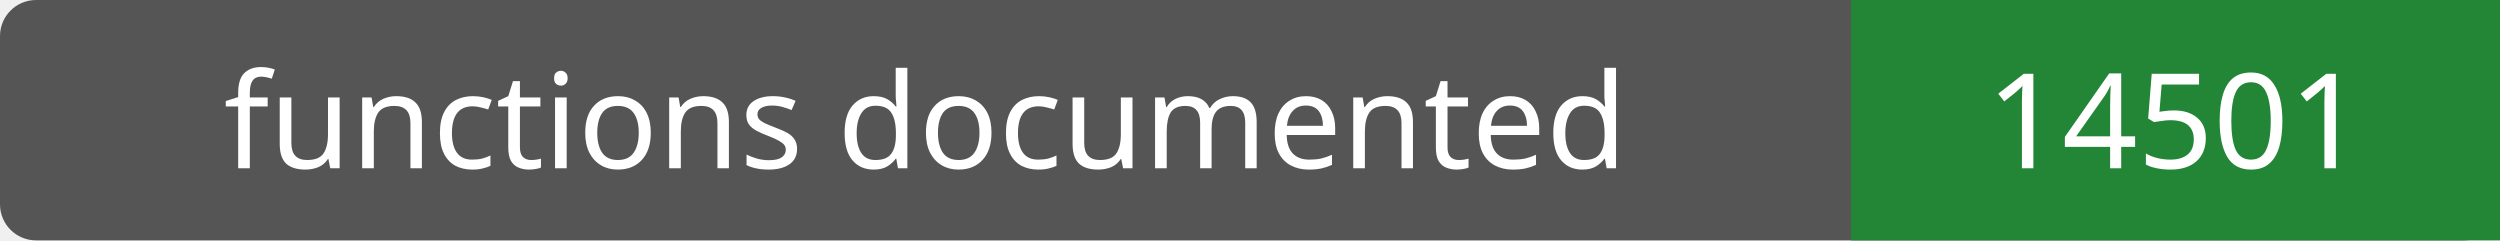
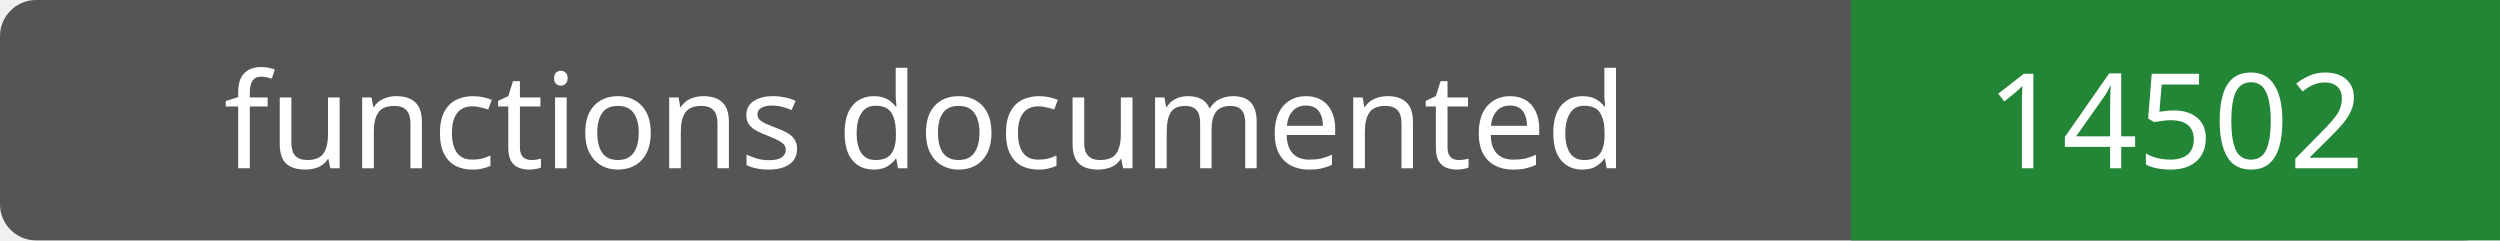
- <svg xmlns="http://www.w3.org/2000/svg" width="208" height="20" role="img" aria-label="functions documented: 14501">
+ <svg xmlns="http://www.w3.org/2000/svg" width="208" height="20" role="img" aria-label="functions documented: 14502">
  <rect width="208" height="20" rx="3" fill="#555" />
  <path fill="#238636" d="M154 0h54v20H154z" />
  <g fill="#fff" text-anchor="middle" font-family="Verdana,sans-serif" font-size="11">
    <text x="77.0" y="14">functions documented</text>
-     <text x="181.0" y="14">14501</text>
+     <text x="181.0" y="14">14502</text>
  </g>
</svg>
